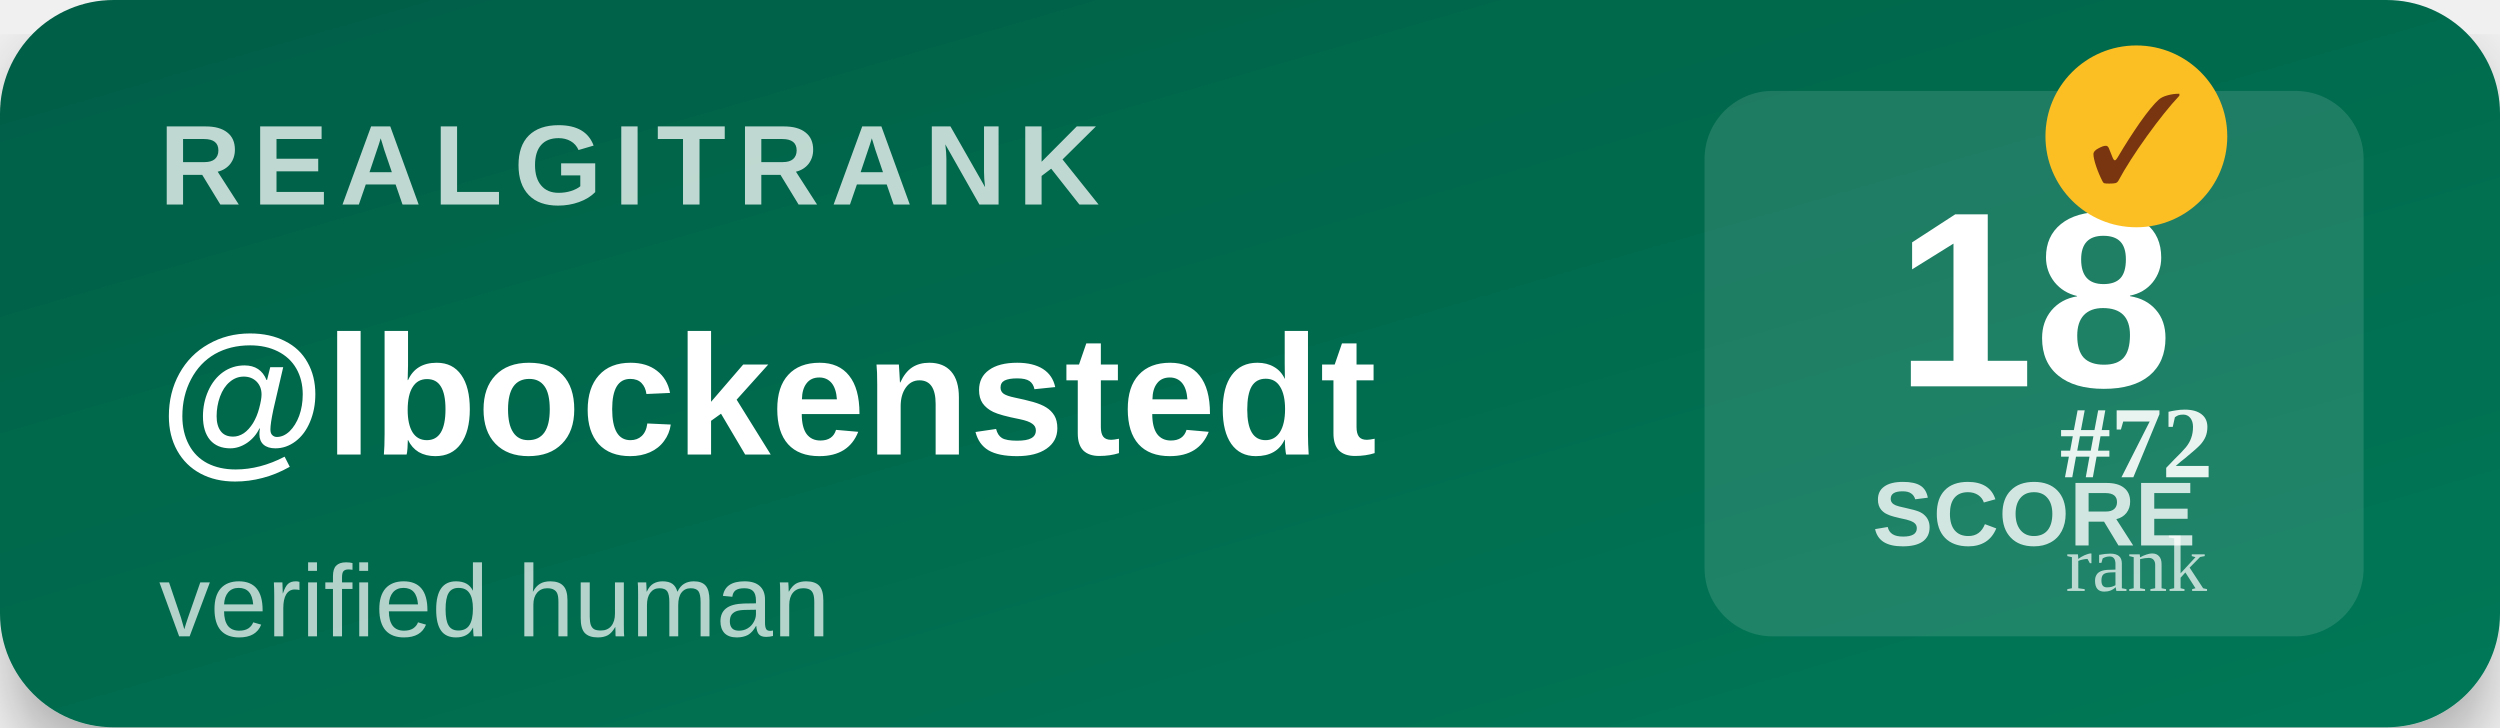
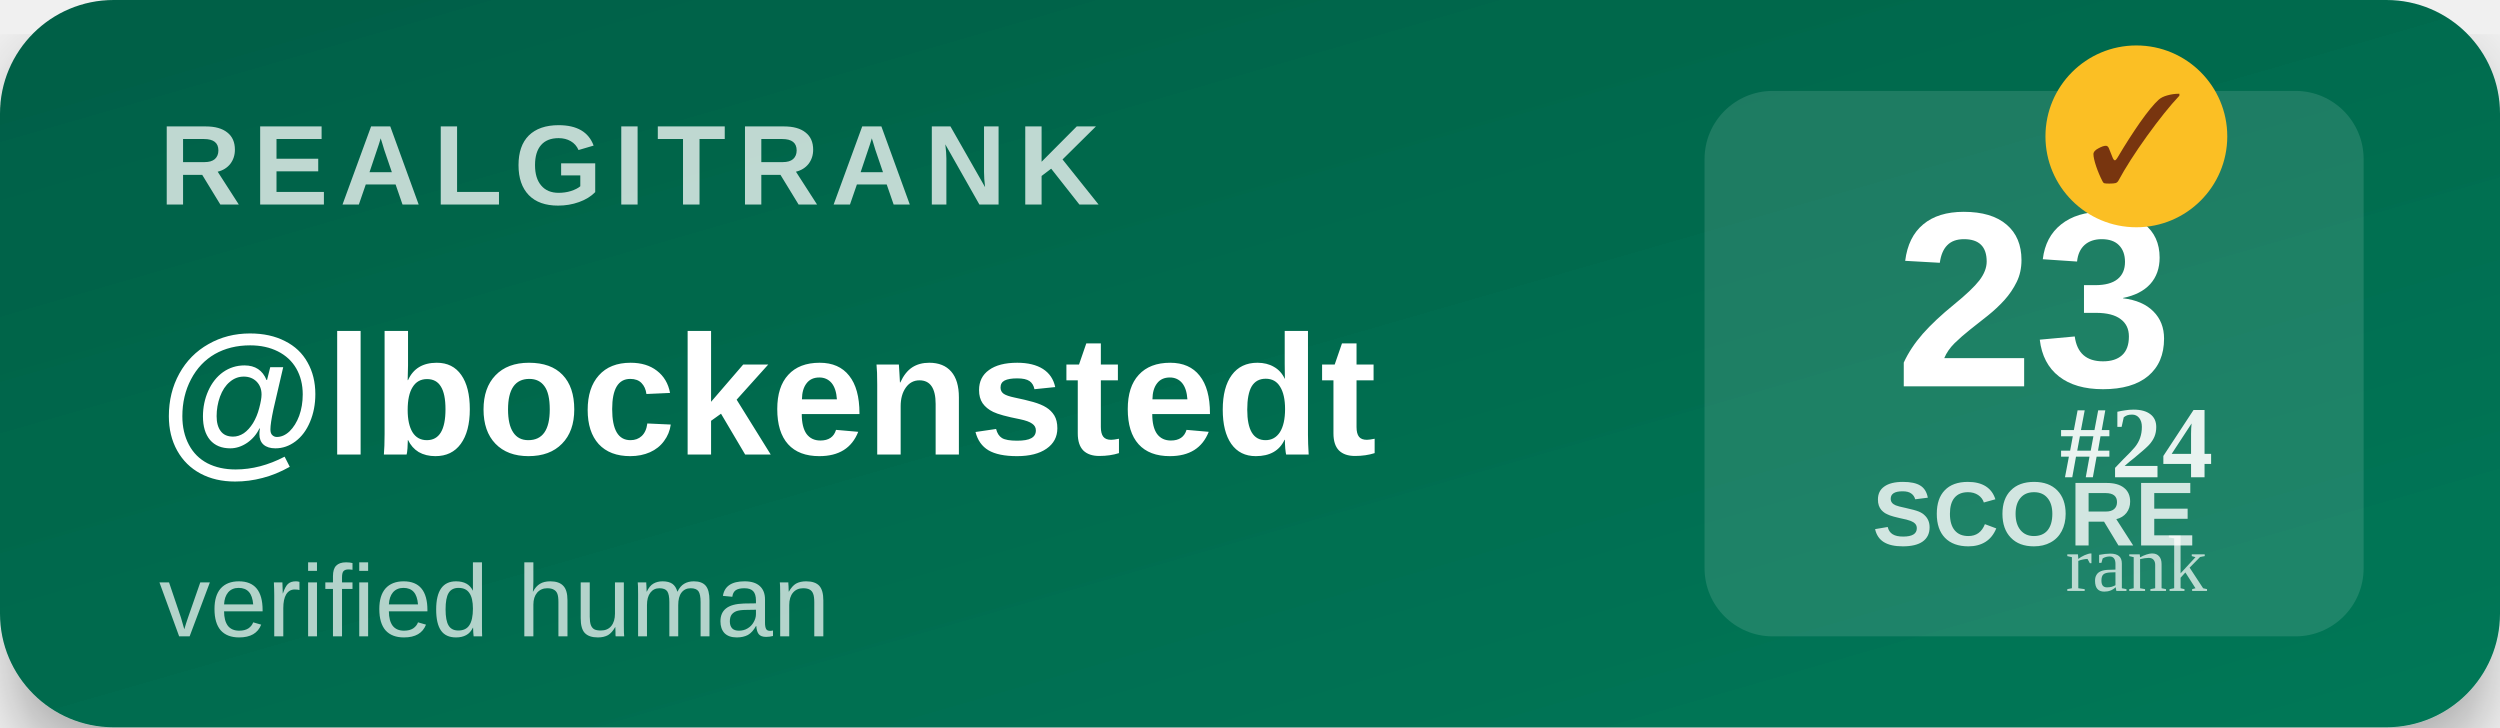
<svg xmlns="http://www.w3.org/2000/svg" width="220" height="64" viewBox="0 0 220 64">
  <defs>
    <linearGradient id="bg" x1="0" y1="0" x2="1" y2="1">
      <stop offset="0%" stop-color="#065f46" />
      <stop offset="100%" stop-color="#047857" />
    </linearGradient>
    <filter id="shadow">
      <feDropShadow dx="0" dy="3" stdDeviation="3" flood-opacity="0.3" />
    </filter>
  </defs>
  <rect width="220" height="64" rx="10" fill="url(#bg)" filter="url(#shadow)" />
  <text x="14" y="18" font-family="Segoe UI,Arial,sans-serif" font-size="10" font-weight="700" fill="#ffffff" opacity="0.75" letter-spacing="1">REALGITRANK</text>
  <text x="14" y="40" font-family="Segoe UI,Arial,sans-serif" font-size="15" font-weight="800" fill="#ffffff">@lbockenstedt</text>
  <text x="14" y="56" font-family="Segoe UI,Arial,sans-serif" font-size="9" fill="#ffffff" opacity="0.7">verified human</text>
  <rect x="150" y="8" width="58" height="48" rx="6" fill="#ffffff" opacity="0.12" />
-   <text x="179" y="34" text-anchor="middle" font-family="Segoe UI,Arial,sans-serif" font-size="22" font-weight="900" fill="#ffffff">18</text>
+   <text x="179" y="34" text-anchor="middle" font-family="Segoe UI,Arial,sans-serif" font-size="22" font-weight="900" fill="#ffffff">23</text>
  <text x="179" y="48" text-anchor="middle" font-family="Segoe UI,Arial,sans-serif" font-size="8" font-weight="600" fill="#ffffff" opacity="0.8">SCORE</text>
  <g transform="translate(188,12)">
    <circle r="8" fill="#fbbf24" />
    <text y="4" text-anchor="middle" font-size="11" font-weight="900" fill="#78350f">✓</text>
  </g>
-   <text x="188" y="42" text-anchor="middle" font-size="9" font-weight="700" fill="#ffffff" opacity="0.9">#72</text>
+   <text x="188" y="42" text-anchor="middle" font-size="9" font-weight="700" fill="#ffffff" opacity="0.9">#24</text>
  <text x="188" y="52" text-anchor="middle" font-size="7" fill="#ffffff" opacity="0.7">rank</text>
</svg>
